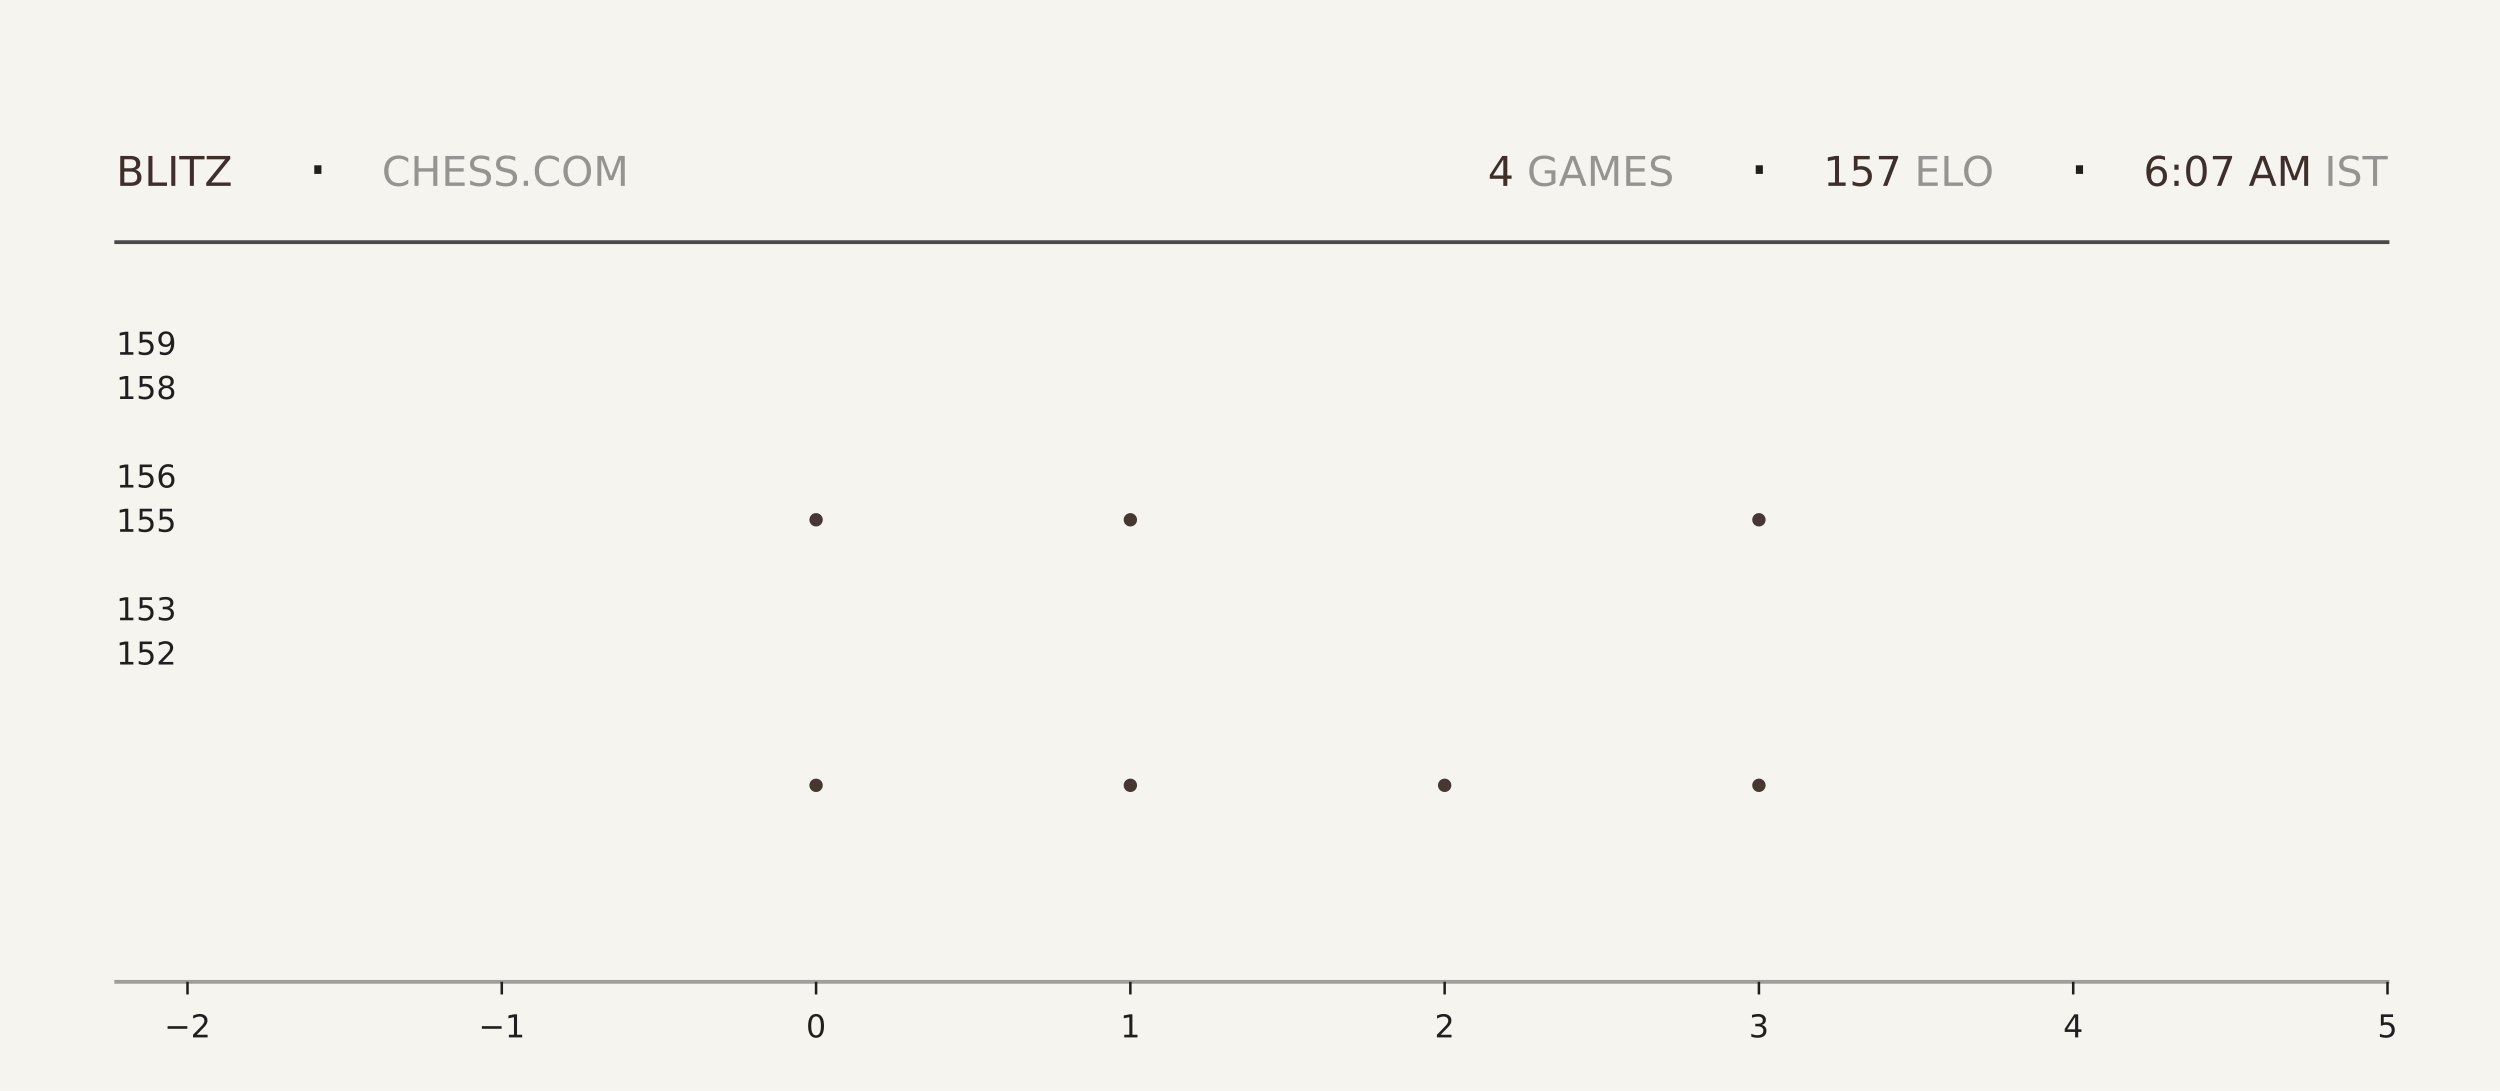
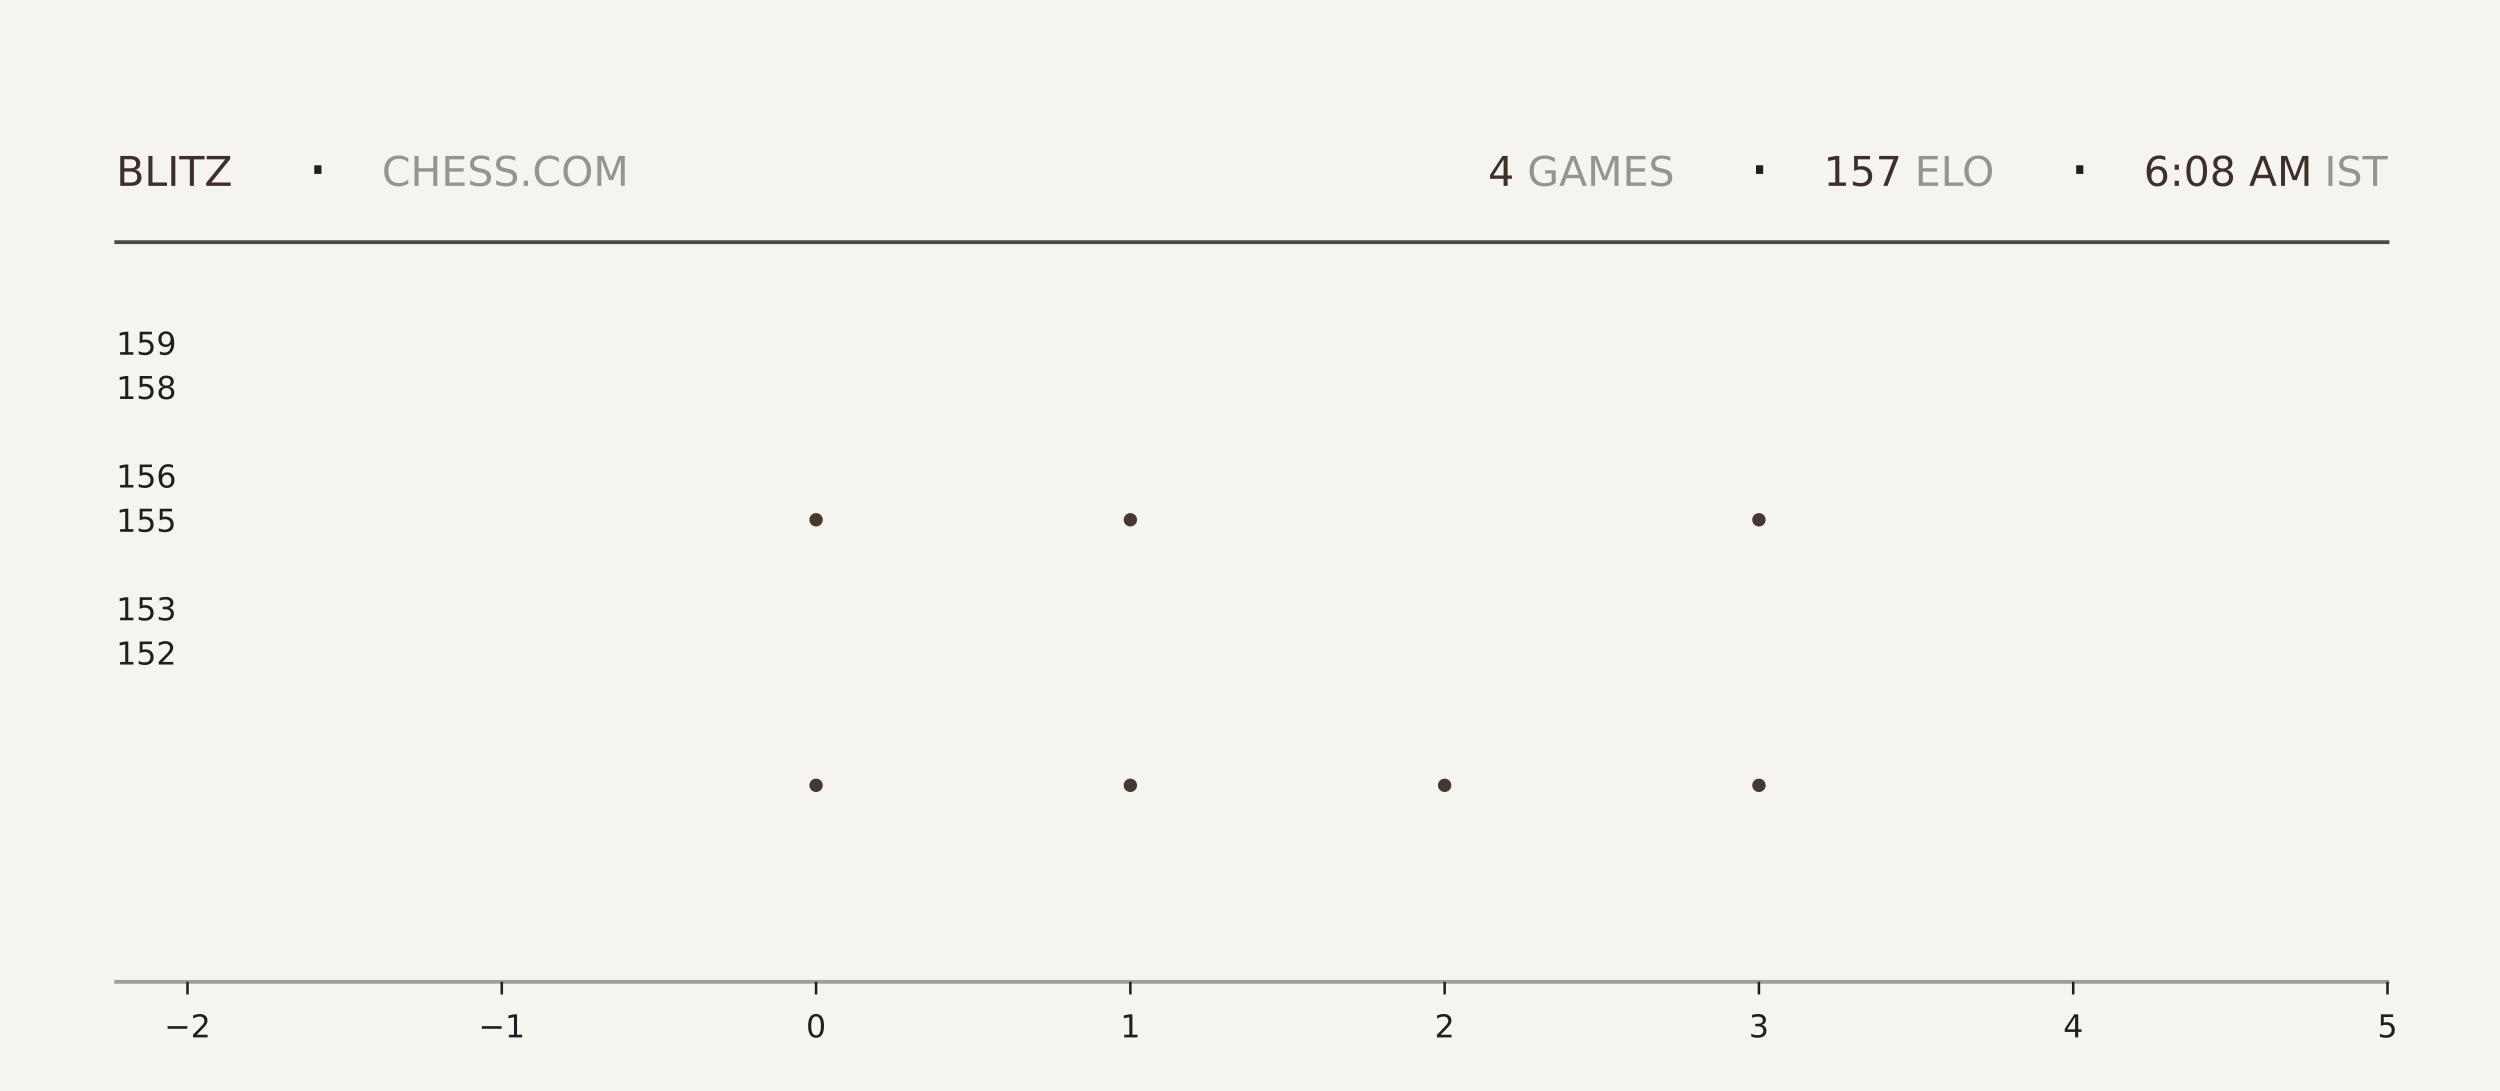
<svg xmlns="http://www.w3.org/2000/svg" xmlns:xlink="http://www.w3.org/1999/xlink" width="792pt" height="345.6pt" viewBox="0 0 792 345.6" version="1.1">
  <defs>
    <style type="text/css">*{stroke-linejoin: round; stroke-linecap: butt}</style>
  </defs>
  <g id="figure_1">
    <g id="patch_1">
      <path d="M 0 345.6  L 792 345.6  L 792 0  L 0 0  z " style="fill: #f6f4ef" />
    </g>
    <g id="axes_1">
      <g id="patch_2">
        <path d="M 59.4 311.04  L 756.36 311.04  L 756.36 103.68  L 59.4 103.68  z " style="fill: #f6f4ef" />
      </g>
      <g id="PathCollection_1">
        <defs>
-           <path id="m1ebcbbd2bd" d="M 0 2.121  C 0.563 2.121 1.102 1.898 1.5 1.5  C 1.898 1.102 2.121 0.563 2.121 0  C 2.121 -0.563 1.898 -1.102 1.5 -1.5  C 1.102 -1.898 0.563 -2.121 0 -2.121  C -0.563 -2.121 -1.102 -1.898 -1.5 -1.5  C -1.898 -1.102 -2.121 -0.563 -2.121 0  C -2.121 0.563 -1.898 1.102 -1.5 1.5  C -1.102 1.898 -0.563 2.121 0 2.121  z " />
-         </defs>
-         <g clip-path="url(#paf46a75354)">
-           <use xlink:href="#m1ebcbbd2bd" x="258.531" y="248.79" style="fill: #3e2f2a; fill-opacity: 0.95" />
-           <use xlink:href="#m1ebcbbd2bd" x="258.531" y="164.668" style="fill: #3e2f2a; fill-opacity: 0.95" />
+           <path id="m91afcf11d3" d="M 0 2.121  C 0.563 2.121 1.102 1.898 1.5 1.5  C 1.898 1.102 2.121 0.563 2.121 0  C 2.121 -0.563 1.898 -1.102 1.5 -1.5  C 1.102 -1.898 0.563 -2.121 0 -2.121  C -0.563 -2.121 -1.102 -1.898 -1.5 -1.5  C -1.898 -1.102 -2.121 -0.563 -2.121 0  C -2.121 0.563 -1.898 1.102 -1.5 1.5  C -1.102 1.898 -0.563 2.121 0 2.121  z " />
+         </defs>
+         <g clip-path="url(#p2e92b74245)">
+           <use xlink:href="#m91afcf11d3" x="258.531" y="248.79" style="fill: #3e2f2a; fill-opacity: 0.95" />
+           <use xlink:href="#m91afcf11d3" x="258.531" y="164.668" style="fill: #3e2f2a; fill-opacity: 0.95" />
        </g>
      </g>
      <g id="PathCollection_2">
-         <g clip-path="url(#paf46a75354)">
-           <use xlink:href="#m1ebcbbd2bd" x="358.097" y="248.79" style="fill: #3e2f2a; fill-opacity: 0.95" />
-           <use xlink:href="#m1ebcbbd2bd" x="358.097" y="164.668" style="fill: #3e2f2a; fill-opacity: 0.95" />
-           <use xlink:href="#m1ebcbbd2bd" x="358.097" y="80.547" style="fill: #3e2f2a; fill-opacity: 0.95" />
+         <g clip-path="url(#p2e92b74245)">
+           <use xlink:href="#m91afcf11d3" x="358.097" y="248.79" style="fill: #3e2f2a; fill-opacity: 0.95" />
+           <use xlink:href="#m91afcf11d3" x="358.097" y="164.668" style="fill: #3e2f2a; fill-opacity: 0.95" />
+           <use xlink:href="#m91afcf11d3" x="358.097" y="80.547" style="fill: #3e2f2a; fill-opacity: 0.95" />
        </g>
      </g>
      <g id="PathCollection_3">
-         <g clip-path="url(#paf46a75354)">
-           <use xlink:href="#m1ebcbbd2bd" x="457.663" y="248.79" style="fill: #3e2f2a; fill-opacity: 0.95" />
+         <g clip-path="url(#p2e92b74245)">
+           <use xlink:href="#m91afcf11d3" x="457.663" y="248.79" style="fill: #3e2f2a; fill-opacity: 0.95" />
        </g>
      </g>
      <g id="PathCollection_4">
-         <g clip-path="url(#paf46a75354)">
-           <use xlink:href="#m1ebcbbd2bd" x="557.229" y="248.79" style="fill: #3e2f2a; fill-opacity: 0.95" />
-           <use xlink:href="#m1ebcbbd2bd" x="557.229" y="164.668" style="fill: #3e2f2a; fill-opacity: 0.95" />
-           <use xlink:href="#m1ebcbbd2bd" x="557.229" y="80.547" style="fill: #3e2f2a; fill-opacity: 0.95" />
+         <g clip-path="url(#p2e92b74245)">
+           <use xlink:href="#m91afcf11d3" x="557.229" y="248.79" style="fill: #3e2f2a; fill-opacity: 0.95" />
+           <use xlink:href="#m91afcf11d3" x="557.229" y="164.668" style="fill: #3e2f2a; fill-opacity: 0.95" />
+           <use xlink:href="#m91afcf11d3" x="557.229" y="80.547" style="fill: #3e2f2a; fill-opacity: 0.95" />
        </g>
      </g>
      <g id="matplotlib.axis_1">
        <g id="xtick_1">
          <g id="line2d_1">
            <defs>
-               <path id="m649b7ff27a" d="M 0 0  L 0 4  " style="stroke: #1f1f1f; stroke-width: 0.8" />
+               <path id="md6a3b7f811" d="M 0 0  L 0 4  " style="stroke: #1f1f1f; stroke-width: 0.8" />
            </defs>
            <g>
-               <use xlink:href="#m649b7ff27a" x="59.4" y="311.04" style="fill: #1f1f1f; stroke: #1f1f1f; stroke-width: 0.8" />
+               <use xlink:href="#md6a3b7f811" x="59.4" y="311.04" style="fill: #1f1f1f; stroke: #1f1f1f; stroke-width: 0.8" />
            </g>
          </g>
          <g id="text_1">
            <g style="fill: #1f1f1f" transform="translate(52.02891 328.6384) scale(0.1 -0.1)">
              <defs>
                <path id="DejaVuSans-2212" d="M 678 2272  L 4684 2272  L 4684 1741  L 678 1741  L 678 2272  z " transform="scale(0.015625)" />
                <path id="DejaVuSans-32" d="M 1228 531  L 3431 531  L 3431 0  L 469 0  L 469 531  Q 828 903 1448 1529  Q 2069 2156 2228 2338  Q 2531 2678 2651 2914  Q 2772 3150 2772 3378  Q 2772 3750 2511 3984  Q 2250 4219 1831 4219  Q 1534 4219 1204 4116  Q 875 4013 500 3803  L 500 4441  Q 881 4594 1212 4672  Q 1544 4750 1819 4750  Q 2544 4750 2975 4387  Q 3406 4025 3406 3419  Q 3406 3131 3298 2873  Q 3191 2616 2906 2266  Q 2828 2175 2409 1742  Q 1991 1309 1228 531  z " transform="scale(0.015625)" />
              </defs>
              <use xlink:href="#DejaVuSans-2212" />
              <use xlink:href="#DejaVuSans-32" transform="translate(83.78906 0)" />
            </g>
          </g>
        </g>
        <g id="xtick_2">
          <g id="line2d_2">
            <g>
-               <use xlink:href="#m649b7ff27a" x="158.966" y="311.04" style="fill: #1f1f1f; stroke: #1f1f1f; stroke-width: 0.8" />
+               <use xlink:href="#md6a3b7f811" x="158.966" y="311.04" style="fill: #1f1f1f; stroke: #1f1f1f; stroke-width: 0.8" />
            </g>
          </g>
          <g id="text_2">
            <g style="fill: #1f1f1f" transform="translate(151.5946 328.6384) scale(0.1 -0.1)">
              <defs>
                <path id="DejaVuSans-31" d="M 794 531  L 1825 531  L 1825 4091  L 703 3866  L 703 4441  L 1819 4666  L 2450 4666  L 2450 531  L 3481 531  L 3481 0  L 794 0  L 794 531  z " transform="scale(0.015625)" />
              </defs>
              <use xlink:href="#DejaVuSans-2212" />
              <use xlink:href="#DejaVuSans-31" transform="translate(83.78906 0)" />
            </g>
          </g>
        </g>
        <g id="xtick_3">
          <g id="line2d_3">
            <g>
-               <use xlink:href="#m649b7ff27a" x="258.531" y="311.04" style="fill: #1f1f1f; stroke: #1f1f1f; stroke-width: 0.8" />
+               <use xlink:href="#md6a3b7f811" x="258.531" y="311.04" style="fill: #1f1f1f; stroke: #1f1f1f; stroke-width: 0.8" />
            </g>
          </g>
          <g id="text_3">
            <g style="fill: #1f1f1f" transform="translate(255.3502 328.6384) scale(0.1 -0.1)">
              <defs>
                <path id="DejaVuSans-30" d="M 2034 4250  Q 1547 4250 1301 3770  Q 1056 3291 1056 2328  Q 1056 1369 1301 889  Q 1547 409 2034 409  Q 2525 409 2770 889  Q 3016 1369 3016 2328  Q 3016 3291 2770 3770  Q 2525 4250 2034 4250  z M 2034 4750  Q 2819 4750 3233 4129  Q 3647 3509 3647 2328  Q 3647 1150 3233 529  Q 2819 -91 2034 -91  Q 1250 -91 836 529  Q 422 1150 422 2328  Q 422 3509 836 4129  Q 1250 4750 2034 4750  z " transform="scale(0.015625)" />
              </defs>
              <use xlink:href="#DejaVuSans-30" />
            </g>
          </g>
        </g>
        <g id="xtick_4">
          <g id="line2d_4">
            <g>
-               <use xlink:href="#m649b7ff27a" x="358.097" y="311.04" style="fill: #1f1f1f; stroke: #1f1f1f; stroke-width: 0.8" />
+               <use xlink:href="#md6a3b7f811" x="358.097" y="311.04" style="fill: #1f1f1f; stroke: #1f1f1f; stroke-width: 0.8" />
            </g>
          </g>
          <g id="text_4">
            <g style="fill: #1f1f1f" transform="translate(354.9159 328.6384) scale(0.1 -0.1)">
              <use xlink:href="#DejaVuSans-31" />
            </g>
          </g>
        </g>
        <g id="xtick_5">
          <g id="line2d_5">
            <g>
-               <use xlink:href="#m649b7ff27a" x="457.663" y="311.04" style="fill: #1f1f1f; stroke: #1f1f1f; stroke-width: 0.8" />
+               <use xlink:href="#md6a3b7f811" x="457.663" y="311.04" style="fill: #1f1f1f; stroke: #1f1f1f; stroke-width: 0.8" />
            </g>
          </g>
          <g id="text_5">
            <g style="fill: #1f1f1f" transform="translate(454.4816 328.6384) scale(0.1 -0.1)">
              <use xlink:href="#DejaVuSans-32" />
            </g>
          </g>
        </g>
        <g id="xtick_6">
          <g id="line2d_6">
            <g>
-               <use xlink:href="#m649b7ff27a" x="557.229" y="311.04" style="fill: #1f1f1f; stroke: #1f1f1f; stroke-width: 0.8" />
+               <use xlink:href="#md6a3b7f811" x="557.229" y="311.04" style="fill: #1f1f1f; stroke: #1f1f1f; stroke-width: 0.8" />
            </g>
          </g>
          <g id="text_6">
            <g style="fill: #1f1f1f" transform="translate(554.0473 328.6384) scale(0.1 -0.1)">
              <defs>
                <path id="DejaVuSans-33" d="M 2597 2516  Q 3050 2419 3304 2112  Q 3559 1806 3559 1356  Q 3559 666 3084 287  Q 2609 -91 1734 -91  Q 1441 -91 1130 -33  Q 819 25 488 141  L 488 750  Q 750 597 1062 519  Q 1375 441 1716 441  Q 2309 441 2620 675  Q 2931 909 2931 1356  Q 2931 1769 2642 2001  Q 2353 2234 1838 2234  L 1294 2234  L 1294 2753  L 1863 2753  Q 2328 2753 2575 2939  Q 2822 3125 2822 3475  Q 2822 3834 2567 4026  Q 2313 4219 1838 4219  Q 1578 4219 1281 4162  Q 984 4106 628 3988  L 628 4550  Q 988 4650 1302 4700  Q 1616 4750 1894 4750  Q 2613 4750 3031 4423  Q 3450 4097 3450 3541  Q 3450 3153 3228 2886  Q 3006 2619 2597 2516  z " transform="scale(0.015625)" />
              </defs>
              <use xlink:href="#DejaVuSans-33" />
            </g>
          </g>
        </g>
        <g id="xtick_7">
          <g id="line2d_7">
            <g>
-               <use xlink:href="#m649b7ff27a" x="656.794" y="311.04" style="fill: #1f1f1f; stroke: #1f1f1f; stroke-width: 0.8" />
+               <use xlink:href="#md6a3b7f811" x="656.794" y="311.04" style="fill: #1f1f1f; stroke: #1f1f1f; stroke-width: 0.8" />
            </g>
          </g>
          <g id="text_7">
            <g style="fill: #1f1f1f" transform="translate(653.613 328.6384) scale(0.1 -0.1)">
              <defs>
                <path id="DejaVuSans-34" d="M 2419 4116  L 825 1625  L 2419 1625  L 2419 4116  z M 2253 4666  L 3047 4666  L 3047 1625  L 3713 1625  L 3713 1100  L 3047 1100  L 3047 0  L 2419 0  L 2419 1100  L 313 1100  L 313 1709  L 2253 4666  z " transform="scale(0.015625)" />
              </defs>
              <use xlink:href="#DejaVuSans-34" />
            </g>
          </g>
        </g>
        <g id="xtick_8">
          <g id="line2d_8">
            <g>
-               <use xlink:href="#m649b7ff27a" x="756.36" y="311.04" style="fill: #1f1f1f; stroke: #1f1f1f; stroke-width: 0.8" />
+               <use xlink:href="#md6a3b7f811" x="756.36" y="311.04" style="fill: #1f1f1f; stroke: #1f1f1f; stroke-width: 0.8" />
            </g>
          </g>
          <g id="text_8">
            <g style="fill: #1f1f1f" transform="translate(753.1788 328.6384) scale(0.1 -0.1)">
              <defs>
                <path id="DejaVuSans-35" d="M 691 4666  L 3169 4666  L 3169 4134  L 1269 4134  L 1269 2991  Q 1406 3038 1543 3061  Q 1681 3084 1819 3084  Q 2600 3084 3056 2656  Q 3513 2228 3513 1497  Q 3513 744 3044 326  Q 2575 -91 1722 -91  Q 1428 -91 1123 -41  Q 819 9 494 109  L 494 744  Q 775 591 1075 516  Q 1375 441 1709 441  Q 2250 441 2565 725  Q 2881 1009 2881 1497  Q 2881 1984 2565 2268  Q 2250 2553 1709 2553  Q 1456 2553 1204 2497  Q 953 2441 691 2322  L 691 4666  z " transform="scale(0.015625)" />
              </defs>
              <use xlink:href="#DejaVuSans-35" />
            </g>
          </g>
        </g>
      </g>
      <g id="matplotlib.axis_2">
        <g id="ytick_1">
          <g id="line2d_9" />
          <g id="text_9">
            <g style="fill: #1f1f1f" transform="translate(36.8125 210.5283) scale(0.1 -0.1)">
              <use xlink:href="#DejaVuSans-31" />
              <use xlink:href="#DejaVuSans-35" transform="translate(63.62305 0)" />
              <use xlink:href="#DejaVuSans-32" transform="translate(127.2461 0)" />
            </g>
          </g>
        </g>
        <g id="ytick_2">
          <g id="line2d_10" />
          <g id="text_10">
            <g style="fill: #1f1f1f" transform="translate(36.8125 196.508) scale(0.1 -0.1)">
              <use xlink:href="#DejaVuSans-31" />
              <use xlink:href="#DejaVuSans-35" transform="translate(63.62305 0)" />
              <use xlink:href="#DejaVuSans-33" transform="translate(127.2461 0)" />
            </g>
          </g>
        </g>
        <g id="ytick_3">
          <g id="line2d_11" />
          <g id="text_11">
            <g style="fill: #1f1f1f" transform="translate(36.8125 168.4675) scale(0.1 -0.1)">
              <use xlink:href="#DejaVuSans-31" />
              <use xlink:href="#DejaVuSans-35" transform="translate(63.62305 0)" />
              <use xlink:href="#DejaVuSans-35" transform="translate(127.2461 0)" />
            </g>
          </g>
        </g>
        <g id="ytick_4">
          <g id="line2d_12" />
          <g id="text_12">
            <g style="fill: #1f1f1f" transform="translate(36.8125 154.4472) scale(0.1 -0.1)">
              <defs>
                <path id="DejaVuSans-36" d="M 2113 2584  Q 1688 2584 1439 2293  Q 1191 2003 1191 1497  Q 1191 994 1439 701  Q 1688 409 2113 409  Q 2538 409 2786 701  Q 3034 994 3034 1497  Q 3034 2003 2786 2293  Q 2538 2584 2113 2584  z M 3366 4563  L 3366 3988  Q 3128 4100 2886 4159  Q 2644 4219 2406 4219  Q 1781 4219 1451 3797  Q 1122 3375 1075 2522  Q 1259 2794 1537 2939  Q 1816 3084 2150 3084  Q 2853 3084 3261 2657  Q 3669 2231 3669 1497  Q 3669 778 3244 343  Q 2819 -91 2113 -91  Q 1303 -91 875 529  Q 447 1150 447 2328  Q 447 3434 972 4092  Q 1497 4750 2381 4750  Q 2619 4750 2861 4703  Q 3103 4656 3366 4563  z " transform="scale(0.015625)" />
              </defs>
              <use xlink:href="#DejaVuSans-31" />
              <use xlink:href="#DejaVuSans-35" transform="translate(63.62305 0)" />
              <use xlink:href="#DejaVuSans-36" transform="translate(127.2461 0)" />
            </g>
          </g>
        </g>
        <g id="ytick_5">
          <g id="line2d_13" />
          <g id="text_13">
            <g style="fill: #1f1f1f" transform="translate(36.8125 126.4066) scale(0.1 -0.1)">
              <defs>
                <path id="DejaVuSans-38" d="M 2034 2216  Q 1584 2216 1326 1975  Q 1069 1734 1069 1313  Q 1069 891 1326 650  Q 1584 409 2034 409  Q 2484 409 2743 651  Q 3003 894 3003 1313  Q 3003 1734 2745 1975  Q 2488 2216 2034 2216  z M 1403 2484  Q 997 2584 770 2862  Q 544 3141 544 3541  Q 544 4100 942 4425  Q 1341 4750 2034 4750  Q 2731 4750 3128 4425  Q 3525 4100 3525 3541  Q 3525 3141 3298 2862  Q 3072 2584 2669 2484  Q 3125 2378 3379 2068  Q 3634 1759 3634 1313  Q 3634 634 3220 271  Q 2806 -91 2034 -91  Q 1263 -91 848 271  Q 434 634 434 1313  Q 434 1759 690 2068  Q 947 2378 1403 2484  z M 1172 3481  Q 1172 3119 1398 2916  Q 1625 2713 2034 2713  Q 2441 2713 2670 2916  Q 2900 3119 2900 3481  Q 2900 3844 2670 4047  Q 2441 4250 2034 4250  Q 1625 4250 1398 4047  Q 1172 3844 1172 3481  z " transform="scale(0.015625)" />
              </defs>
              <use xlink:href="#DejaVuSans-31" />
              <use xlink:href="#DejaVuSans-35" transform="translate(63.62305 0)" />
              <use xlink:href="#DejaVuSans-38" transform="translate(127.2461 0)" />
            </g>
          </g>
        </g>
        <g id="ytick_6">
          <g id="line2d_14" />
          <g id="text_14">
            <g style="fill: #1f1f1f" transform="translate(36.8125 112.3863) scale(0.1 -0.1)">
              <defs>
                <path id="DejaVuSans-39" d="M 703 97  L 703 672  Q 941 559 1184 500  Q 1428 441 1663 441  Q 2288 441 2617 861  Q 2947 1281 2994 2138  Q 2813 1869 2534 1725  Q 2256 1581 1919 1581  Q 1219 1581 811 2004  Q 403 2428 403 3163  Q 403 3881 828 4315  Q 1253 4750 1959 4750  Q 2769 4750 3195 4129  Q 3622 3509 3622 2328  Q 3622 1225 3098 567  Q 2575 -91 1691 -91  Q 1453 -91 1209 -44  Q 966 3 703 97  z M 1959 2075  Q 2384 2075 2632 2365  Q 2881 2656 2881 3163  Q 2881 3666 2632 3958  Q 2384 4250 1959 4250  Q 1534 4250 1286 3958  Q 1038 3666 1038 3163  Q 1038 2656 1286 2365  Q 1534 2075 1959 2075  z " transform="scale(0.015625)" />
              </defs>
              <use xlink:href="#DejaVuSans-31" />
              <use xlink:href="#DejaVuSans-35" transform="translate(63.62305 0)" />
              <use xlink:href="#DejaVuSans-39" transform="translate(127.2461 0)" />
            </g>
          </g>
        </g>
      </g>
    </g>
    <g id="line2d_15">
      <path d="M 36.82 76.723  L 756.36 76.723  " style="fill: none; stroke: #1f1f1f; stroke-opacity: 0.8; stroke-width: 1.2; stroke-linecap: square" />
    </g>
    <g id="line2d_16">
      <path d="M 36.82 311.04  L 756.36 311.04  " style="fill: none; stroke: #1f1f1f; stroke-opacity: 0.4; stroke-width: 1.2; stroke-linecap: square" />
    </g>
    <g id="text_15">
      <g style="fill: #3e2f2a" transform="translate(36.82 58.88319) scale(0.13 -0.13)">
        <defs>
          <path id="DejaVuSans-42" d="M 1259 2228  L 1259 519  L 2272 519  Q 2781 519 3026 730  Q 3272 941 3272 1375  Q 3272 1813 3026 2020  Q 2781 2228 2272 2228  L 1259 2228  z M 1259 4147  L 1259 2741  L 2194 2741  Q 2656 2741 2882 2914  Q 3109 3088 3109 3444  Q 3109 3797 2882 3972  Q 2656 4147 2194 4147  L 1259 4147  z M 628 4666  L 2241 4666  Q 2963 4666 3353 4366  Q 3744 4066 3744 3513  Q 3744 3084 3544 2831  Q 3344 2578 2956 2516  Q 3422 2416 3680 2098  Q 3938 1781 3938 1306  Q 3938 681 3513 340  Q 3088 0 2303 0  L 628 0  L 628 4666  z " transform="scale(0.015625)" />
          <path id="DejaVuSans-4c" d="M 628 4666  L 1259 4666  L 1259 531  L 3531 531  L 3531 0  L 628 0  L 628 4666  z " transform="scale(0.015625)" />
          <path id="DejaVuSans-49" d="M 628 4666  L 1259 4666  L 1259 0  L 628 0  L 628 4666  z " transform="scale(0.015625)" />
          <path id="DejaVuSans-54" d="M -19 4666  L 3928 4666  L 3928 4134  L 2272 4134  L 2272 0  L 1638 0  L 1638 4134  L -19 4134  L -19 4666  z " transform="scale(0.015625)" />
          <path id="DejaVuSans-5a" d="M 359 4666  L 4025 4666  L 4025 4184  L 1075 531  L 4097 531  L 4097 0  L 288 0  L 288 481  L 3238 4134  L 359 4134  L 359 4666  z " transform="scale(0.015625)" />
        </defs>
        <use xlink:href="#DejaVuSans-42" />
        <use xlink:href="#DejaVuSans-4c" transform="translate(68.60352 0)" />
        <use xlink:href="#DejaVuSans-49" transform="translate(124.3164 0)" />
        <use xlink:href="#DejaVuSans-54" transform="translate(153.8086 0)" />
        <use xlink:href="#DejaVuSans-5a" transform="translate(214.8926 0)" />
      </g>
    </g>
    <g id="text_16">
      <g style="fill: #1f1f1f" transform="translate(97.21 61.36662) scale(0.22 -0.22)">
        <defs>
          <path id="DejaVuSans-b7" d="M 684 2619  L 1344 2619  L 1344 1825  L 684 1825  L 684 2619  z " transform="scale(0.015625)" />
        </defs>
        <use xlink:href="#DejaVuSans-b7" />
      </g>
    </g>
    <g id="text_17">
      <g style="fill: #1f1f1f; opacity: 0.45" transform="translate(120.97 58.88319) scale(0.13 -0.13)">
        <defs>
          <path id="DejaVuSans-43" d="M 4122 4306  L 4122 3641  Q 3803 3938 3442 4084  Q 3081 4231 2675 4231  Q 1875 4231 1450 3742  Q 1025 3253 1025 2328  Q 1025 1406 1450 917  Q 1875 428 2675 428  Q 3081 428 3442 575  Q 3803 722 4122 1019  L 4122 359  Q 3791 134 3420 21  Q 3050 -91 2638 -91  Q 1578 -91 968 557  Q 359 1206 359 2328  Q 359 3453 968 4101  Q 1578 4750 2638 4750  Q 3056 4750 3426 4639  Q 3797 4528 4122 4306  z " transform="scale(0.015625)" />
          <path id="DejaVuSans-48" d="M 628 4666  L 1259 4666  L 1259 2753  L 3553 2753  L 3553 4666  L 4184 4666  L 4184 0  L 3553 0  L 3553 2222  L 1259 2222  L 1259 0  L 628 0  L 628 4666  z " transform="scale(0.015625)" />
          <path id="DejaVuSans-45" d="M 628 4666  L 3578 4666  L 3578 4134  L 1259 4134  L 1259 2753  L 3481 2753  L 3481 2222  L 1259 2222  L 1259 531  L 3634 531  L 3634 0  L 628 0  L 628 4666  z " transform="scale(0.015625)" />
          <path id="DejaVuSans-53" d="M 3425 4513  L 3425 3897  Q 3066 4069 2747 4153  Q 2428 4238 2131 4238  Q 1616 4238 1336 4038  Q 1056 3838 1056 3469  Q 1056 3159 1242 3001  Q 1428 2844 1947 2747  L 2328 2669  Q 3034 2534 3370 2195  Q 3706 1856 3706 1288  Q 3706 609 3251 259  Q 2797 -91 1919 -91  Q 1588 -91 1214 -16  Q 841 59 441 206  L 441 856  Q 825 641 1194 531  Q 1563 422 1919 422  Q 2459 422 2753 634  Q 3047 847 3047 1241  Q 3047 1584 2836 1778  Q 2625 1972 2144 2069  L 1759 2144  Q 1053 2284 737 2584  Q 422 2884 422 3419  Q 422 4038 858 4394  Q 1294 4750 2059 4750  Q 2388 4750 2728 4690  Q 3069 4631 3425 4513  z " transform="scale(0.015625)" />
          <path id="DejaVuSans-2e" d="M 684 794  L 1344 794  L 1344 0  L 684 0  L 684 794  z " transform="scale(0.015625)" />
          <path id="DejaVuSans-4f" d="M 2522 4238  Q 1834 4238 1429 3725  Q 1025 3213 1025 2328  Q 1025 1447 1429 934  Q 1834 422 2522 422  Q 3209 422 3611 934  Q 4013 1447 4013 2328  Q 4013 3213 3611 3725  Q 3209 4238 2522 4238  z M 2522 4750  Q 3503 4750 4090 4092  Q 4678 3434 4678 2328  Q 4678 1225 4090 567  Q 3503 -91 2522 -91  Q 1538 -91 948 565  Q 359 1222 359 2328  Q 359 3434 948 4092  Q 1538 4750 2522 4750  z " transform="scale(0.015625)" />
          <path id="DejaVuSans-4d" d="M 628 4666  L 1569 4666  L 2759 1491  L 3956 4666  L 4897 4666  L 4897 0  L 4281 0  L 4281 4097  L 3078 897  L 2444 897  L 1241 4097  L 1241 0  L 628 0  L 628 4666  z " transform="scale(0.015625)" />
        </defs>
        <use xlink:href="#DejaVuSans-43" />
        <use xlink:href="#DejaVuSans-48" transform="translate(69.82422 0)" />
        <use xlink:href="#DejaVuSans-45" transform="translate(145.0195 0)" />
        <use xlink:href="#DejaVuSans-53" transform="translate(208.2031 0)" />
        <use xlink:href="#DejaVuSans-53" transform="translate(271.6797 0)" />
        <use xlink:href="#DejaVuSans-2e" transform="translate(335.1562 0)" />
        <use xlink:href="#DejaVuSans-43" transform="translate(366.9434 0)" />
        <use xlink:href="#DejaVuSans-4f" transform="translate(436.7676 0)" />
        <use xlink:href="#DejaVuSans-4d" transform="translate(515.4785 0)" />
      </g>
    </g>
    <g id="text_18">
-       <g style="fill: #3e2f2a" transform="translate(471.33 58.88319) scale(0.13 -0.13)">
+       <g style="fill: #3e2f2a" transform="translate(471.42 58.88319) scale(0.13 -0.13)">
        <use xlink:href="#DejaVuSans-34" />
      </g>
    </g>
    <g id="text_19">
-       <g style="fill: #1f1f1f; opacity: 0.45" transform="translate(479.61 58.88319) scale(0.13 -0.13)">
+       <g style="fill: #1f1f1f; opacity: 0.45" transform="translate(479.7 58.88319) scale(0.13 -0.13)">
        <defs>
          <path id="DejaVuSans-20" transform="scale(0.015625)" />
          <path id="DejaVuSans-47" d="M 3809 666  L 3809 1919  L 2778 1919  L 2778 2438  L 4434 2438  L 4434 434  Q 4069 175 3628 42  Q 3188 -91 2688 -91  Q 1594 -91 976 548  Q 359 1188 359 2328  Q 359 3472 976 4111  Q 1594 4750 2688 4750  Q 3144 4750 3555 4637  Q 3966 4525 4313 4306  L 4313 3634  Q 3963 3931 3569 4081  Q 3175 4231 2741 4231  Q 1884 4231 1454 3753  Q 1025 3275 1025 2328  Q 1025 1384 1454 906  Q 1884 428 2741 428  Q 3075 428 3337 486  Q 3600 544 3809 666  z " transform="scale(0.015625)" />
          <path id="DejaVuSans-41" d="M 2188 4044  L 1331 1722  L 3047 1722  L 2188 4044  z M 1831 4666  L 2547 4666  L 4325 0  L 3669 0  L 3244 1197  L 1141 1197  L 716 0  L 50 0  L 1831 4666  z " transform="scale(0.015625)" />
        </defs>
        <use xlink:href="#DejaVuSans-20" />
        <use xlink:href="#DejaVuSans-47" transform="translate(31.78711 0)" />
        <use xlink:href="#DejaVuSans-41" transform="translate(109.2773 0)" />
        <use xlink:href="#DejaVuSans-4d" transform="translate(177.6855 0)" />
        <use xlink:href="#DejaVuSans-45" transform="translate(263.9648 0)" />
        <use xlink:href="#DejaVuSans-53" transform="translate(327.1484 0)" />
      </g>
    </g>
    <g id="text_20">
-       <g style="fill: #1f1f1f" transform="translate(553.86 61.36662) scale(0.22 -0.22)">
+       <g style="fill: #1f1f1f" transform="translate(553.95 61.36662) scale(0.22 -0.22)">
        <use xlink:href="#DejaVuSans-b7" />
      </g>
    </g>
    <g id="text_21">
-       <g style="fill: #3e2f2a" transform="translate(577.62 58.88319) scale(0.13 -0.13)">
+       <g style="fill: #3e2f2a" transform="translate(577.71 58.88319) scale(0.13 -0.13)">
        <defs>
          <path id="DejaVuSans-37" d="M 525 4666  L 3525 4666  L 3525 4397  L 1831 0  L 1172 0  L 2766 4134  L 525 4134  L 525 4666  z " transform="scale(0.015625)" />
        </defs>
        <use xlink:href="#DejaVuSans-31" />
        <use xlink:href="#DejaVuSans-35" transform="translate(63.62305 0)" />
        <use xlink:href="#DejaVuSans-37" transform="translate(127.2461 0)" />
      </g>
    </g>
    <g id="text_22">
-       <g style="fill: #1f1f1f; opacity: 0.45" transform="translate(602.37 58.88319) scale(0.13 -0.13)">
+       <g style="fill: #1f1f1f; opacity: 0.45" transform="translate(602.46 58.88319) scale(0.13 -0.13)">
        <use xlink:href="#DejaVuSans-20" />
        <use xlink:href="#DejaVuSans-45" transform="translate(31.78711 0)" />
        <use xlink:href="#DejaVuSans-4c" transform="translate(94.9707 0)" />
        <use xlink:href="#DejaVuSans-4f" transform="translate(147.0586 0)" />
      </g>
    </g>
    <g id="text_23">
-       <g style="fill: #1f1f1f" transform="translate(655.29 61.36662) scale(0.22 -0.22)">
+       <g style="fill: #1f1f1f" transform="translate(655.38 61.36662) scale(0.22 -0.22)">
        <use xlink:href="#DejaVuSans-b7" />
      </g>
    </g>
    <g id="text_24">
-       <g style="fill: #3e2f2a" transform="translate(679.05 58.88319) scale(0.13 -0.13)">
+       <g style="fill: #3e2f2a" transform="translate(679.14 58.88319) scale(0.13 -0.13)">
        <defs>
          <path id="DejaVuSans-3a" d="M 750 794  L 1409 794  L 1409 0  L 750 0  L 750 794  z M 750 3309  L 1409 3309  L 1409 2516  L 750 2516  L 750 3309  z " transform="scale(0.015625)" />
        </defs>
        <use xlink:href="#DejaVuSans-36" />
        <use xlink:href="#DejaVuSans-3a" transform="translate(63.62305 0)" />
        <use xlink:href="#DejaVuSans-30" transform="translate(97.31445 0)" />
-         <use xlink:href="#DejaVuSans-37" transform="translate(160.9375 0)" />
+         <use xlink:href="#DejaVuSans-38" transform="translate(160.9375 0)" />
        <use xlink:href="#DejaVuSans-20" transform="translate(224.5605 0)" />
        <use xlink:href="#DejaVuSans-41" transform="translate(256.3477 0)" />
        <use xlink:href="#DejaVuSans-4d" transform="translate(324.7559 0)" />
      </g>
    </g>
    <g id="text_25">
      <g style="fill: #1f1f1f; opacity: 0.45" transform="translate(732.24 58.88319) scale(0.13 -0.13)">
        <use xlink:href="#DejaVuSans-20" />
        <use xlink:href="#DejaVuSans-49" transform="translate(31.78711 0)" />
        <use xlink:href="#DejaVuSans-53" transform="translate(61.2793 0)" />
        <use xlink:href="#DejaVuSans-54" transform="translate(124.7559 0)" />
      </g>
    </g>
  </g>
  <defs>
-     <clipPath id="paf46a75354">
+     <clipPath id="p2e92b74245">
      <rect x="59.4" y="103.68" width="696.96" height="207.36" />
    </clipPath>
  </defs>
</svg>
